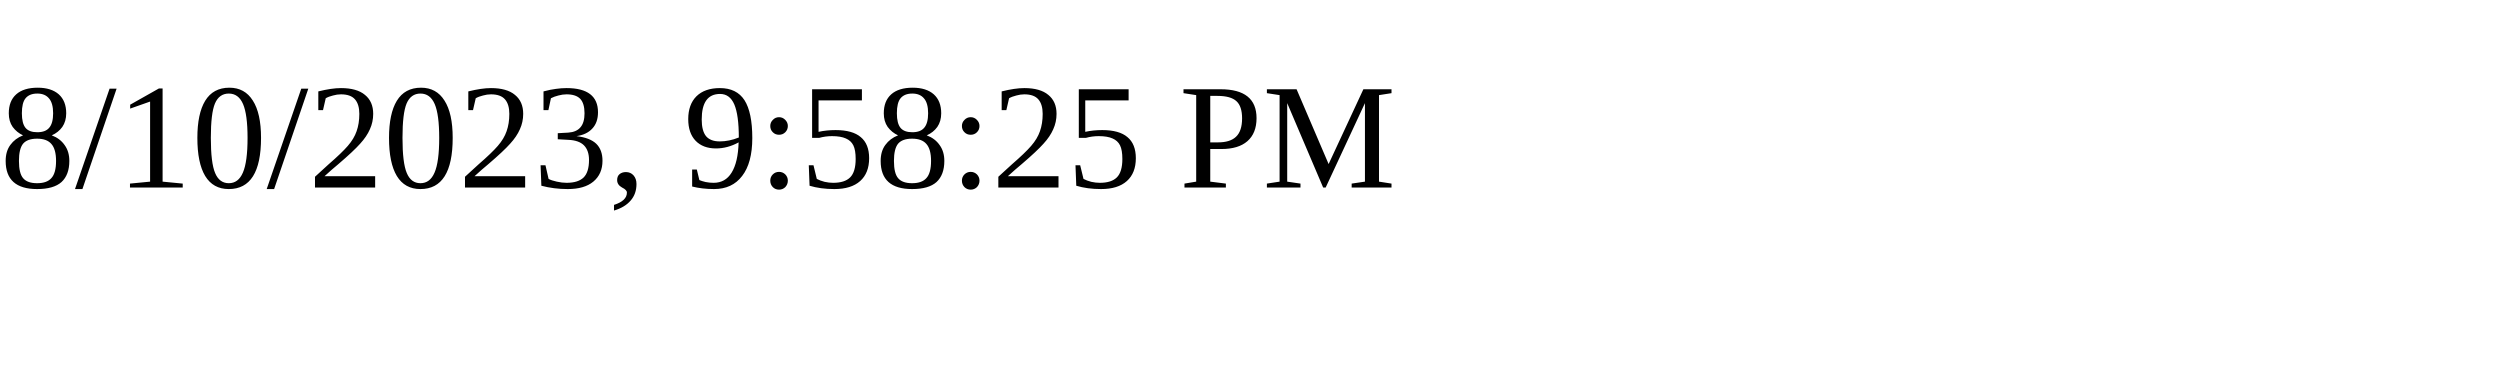
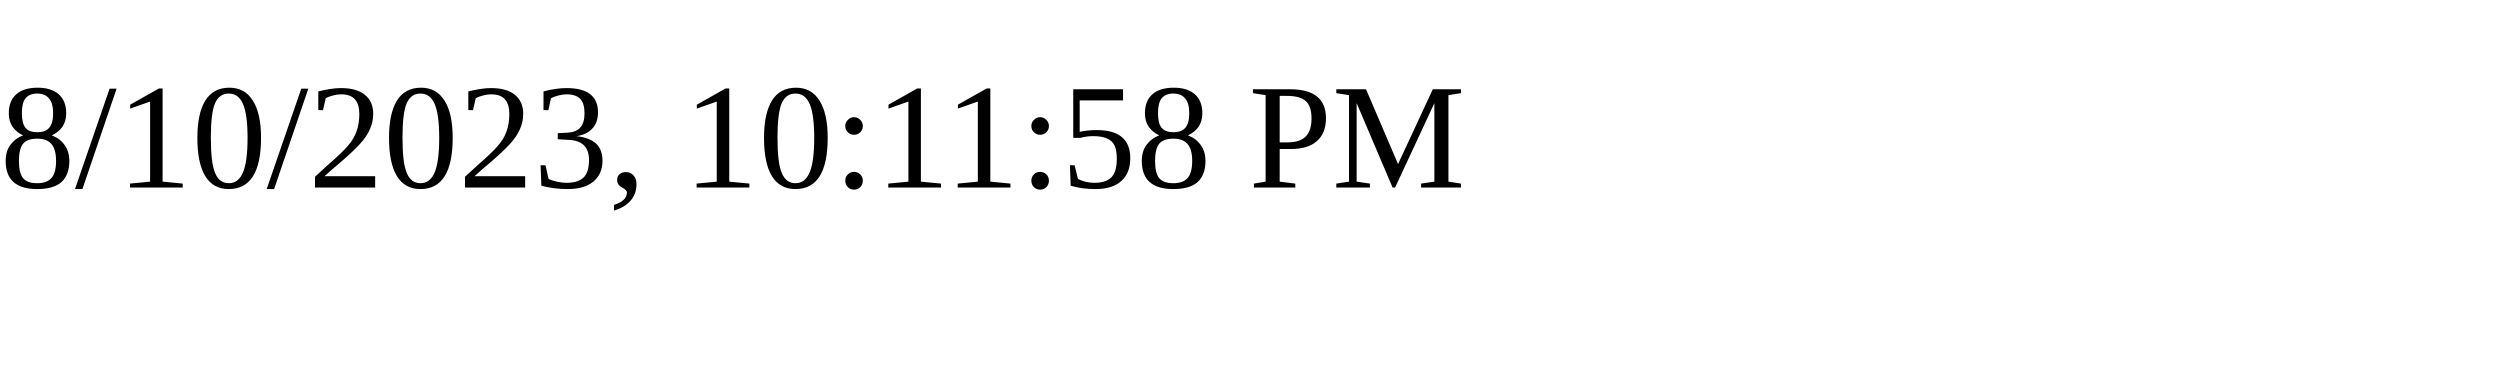
<svg xmlns="http://www.w3.org/2000/svg" height="30" width="200">
-   <text x="0" y="15">8/10/2023, 9:58:25 PM</text>
+   <text x="0" y="15">8/10/2023, 10:11:58 PM</text>
</svg>
